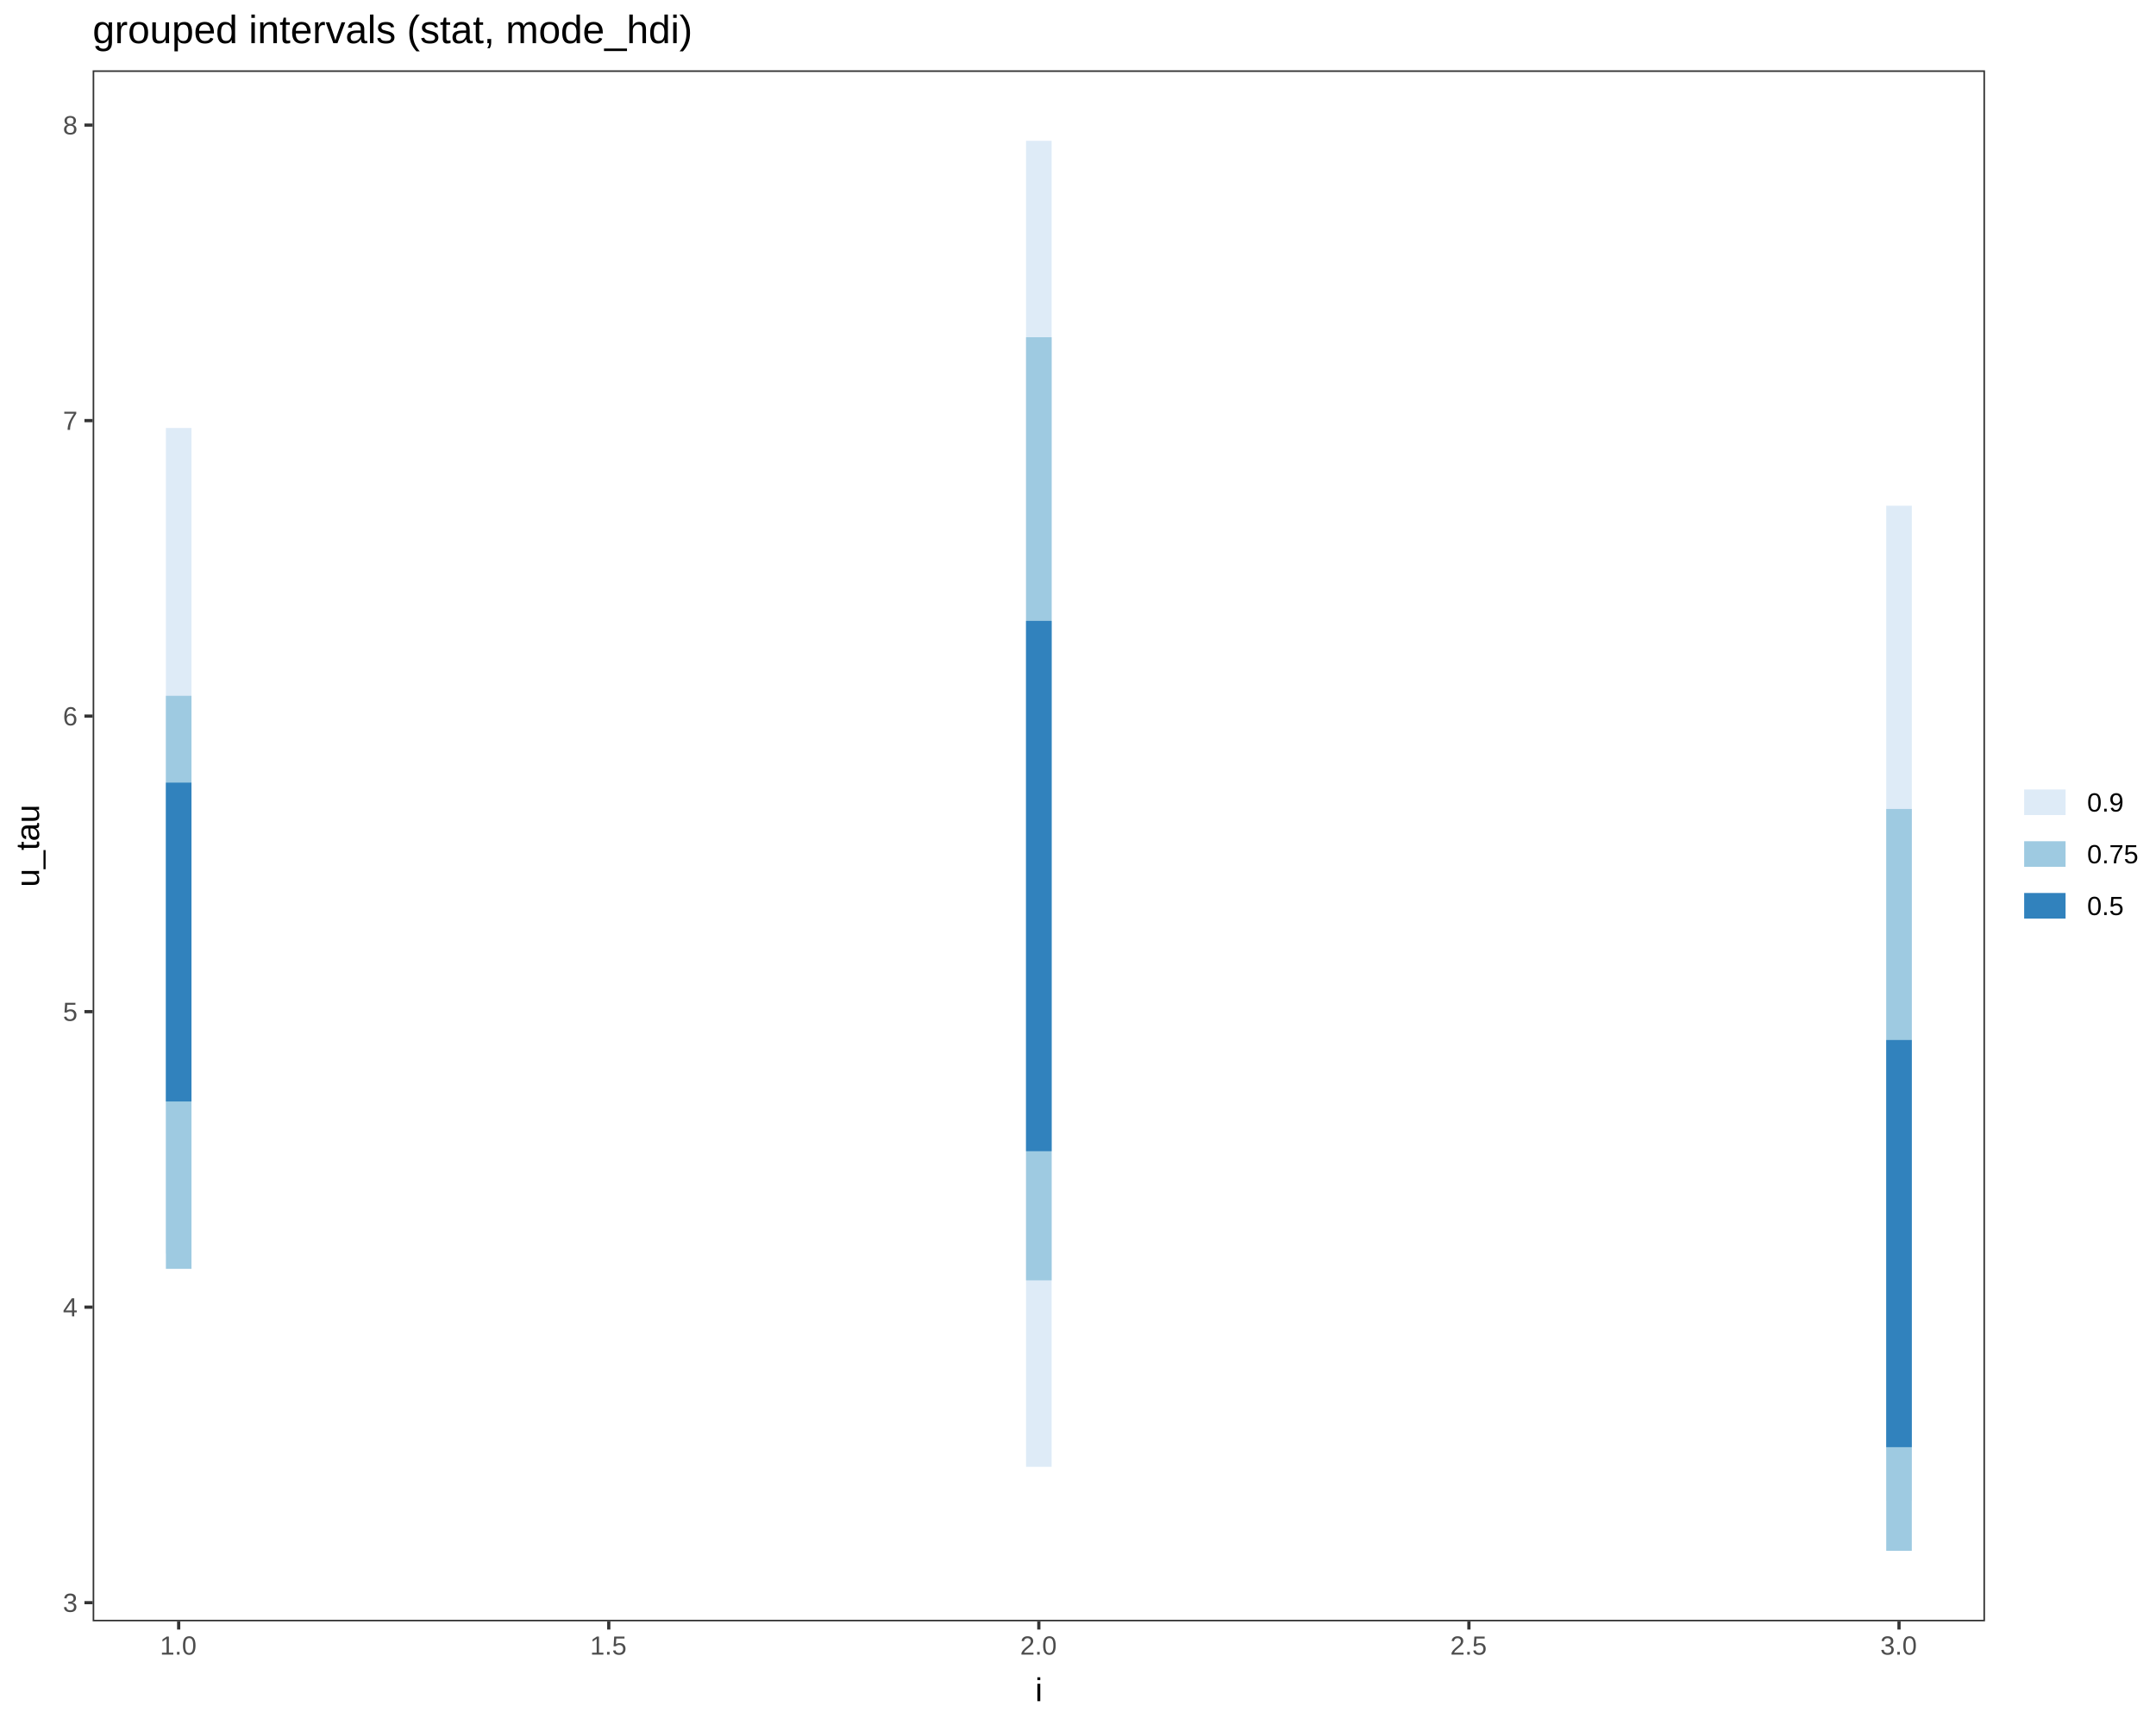
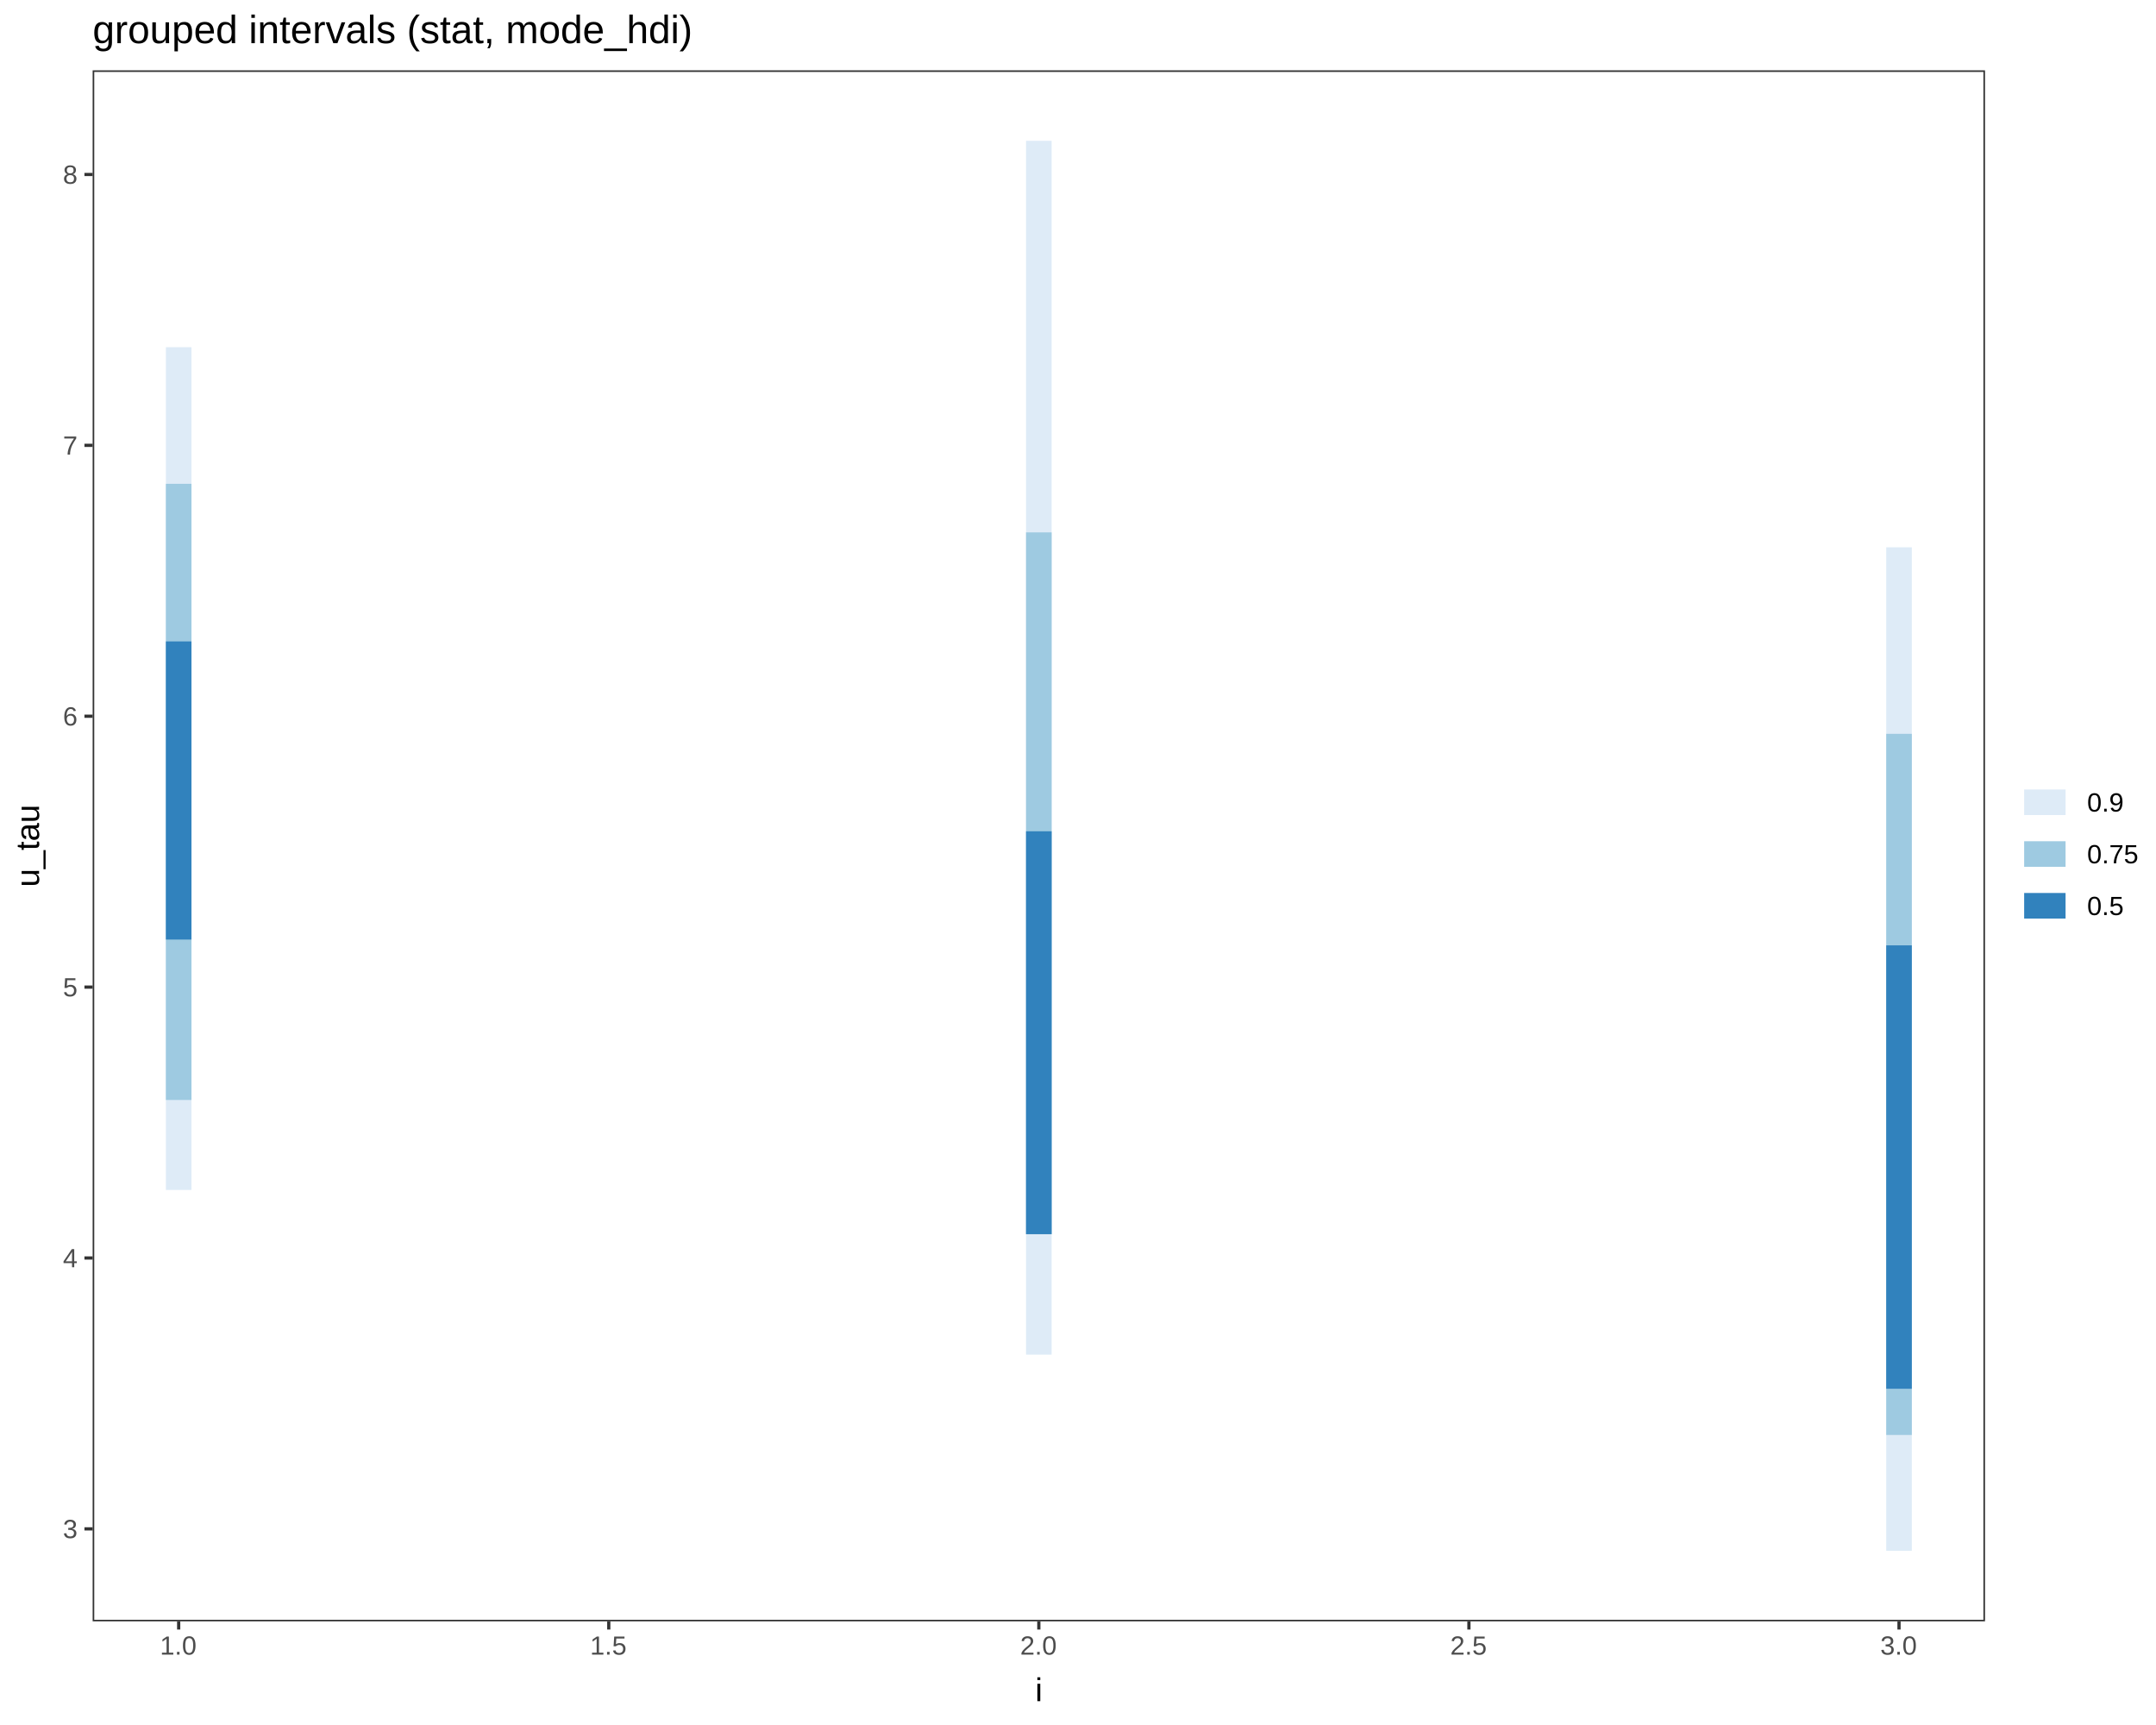
<svg xmlns="http://www.w3.org/2000/svg" viewBox="0 0 720.00 576.00">
  <defs>
    <style type="text/css">
    line, polyline, path, rect, circle {
      fill: none;
      stroke: #000000;
      stroke-linecap: round;
      stroke-linejoin: round;
      stroke-miterlimit: 10.00;
    }
  </style>
  </defs>
  <rect width="100%" height="100%" style="stroke: none; fill: #FFFFFF;" />
  <rect x="0.00" y="0.00" width="720.00" height="576.00" style="stroke-width: 1.07; stroke: #FFFFFF; fill: #FFFFFF;" />
  <defs>
    <clipPath id="cpMzAuOTQyN3w2NjIuOTA2fDU0MS4zOTF8MjMuNDc2Nw==">
      <rect x="30.94" y="23.48" width="631.96" height="517.91" />
    </clipPath>
  </defs>
  <rect x="30.94" y="23.48" width="631.96" height="517.91" style="stroke-width: 1.07; stroke: none; fill: #FFFFFF;" clip-path="url(#cpMzAuOTQyN3w2NjIuOTA2fDU0MS4zOTF8MjMuNDc2Nw==)" />
-   <line x1="59.67" y1="418.57" x2="59.67" y2="142.90" style="stroke-width: 8.54; stroke: #DEEBF7; stroke-linecap: butt;" clip-path="url(#cpMzAuOTQyN3w2NjIuOTA2fDU0MS4zOTF8MjMuNDc2Nw==)" />
-   <line x1="59.67" y1="423.68" x2="59.67" y2="232.33" style="stroke-width: 8.54; stroke: #9ECAE1; stroke-linecap: butt;" clip-path="url(#cpMzAuOTQyN3w2NjIuOTA2fDU0MS4zOTF8MjMuNDc2Nw==)" />
-   <line x1="59.67" y1="367.79" x2="59.67" y2="261.33" style="stroke-width: 8.54; stroke: #3182BD; stroke-linecap: butt;" clip-path="url(#cpMzAuOTQyN3w2NjIuOTA2fDU0MS4zOTF8MjMuNDc2Nw==)" />
-   <line x1="346.92" y1="489.80" x2="346.92" y2="47.02" style="stroke-width: 8.54; stroke: #DEEBF7; stroke-linecap: butt;" clip-path="url(#cpMzAuOTQyN3w2NjIuOTA2fDU0MS4zOTF8MjMuNDc2Nw==)" />
-   <line x1="346.92" y1="427.53" x2="346.92" y2="112.60" style="stroke-width: 8.54; stroke: #9ECAE1; stroke-linecap: butt;" clip-path="url(#cpMzAuOTQyN3w2NjIuOTA2fDU0MS4zOTF8MjMuNDc2Nw==)" />
-   <line x1="346.92" y1="384.40" x2="346.92" y2="207.33" style="stroke-width: 8.54; stroke: #3182BD; stroke-linecap: butt;" clip-path="url(#cpMzAuOTQyN3w2NjIuOTA2fDU0MS4zOTF8MjMuNDc2Nw==)" />
-   <line x1="634.18" y1="501.02" x2="634.18" y2="168.87" style="stroke-width: 8.54; stroke: #DEEBF7; stroke-linecap: butt;" clip-path="url(#cpMzAuOTQyN3w2NjIuOTA2fDU0MS4zOTF8MjMuNDc2Nw==)" />
-   <line x1="634.18" y1="517.85" x2="634.18" y2="270.12" style="stroke-width: 8.54; stroke: #9ECAE1; stroke-linecap: butt;" clip-path="url(#cpMzAuOTQyN3w2NjIuOTA2fDU0MS4zOTF8MjMuNDc2Nw==)" />
-   <line x1="634.18" y1="483.23" x2="634.18" y2="347.28" style="stroke-width: 8.54; stroke: #3182BD; stroke-linecap: butt;" clip-path="url(#cpMzAuOTQyN3w2NjIuOTA2fDU0MS4zOTF8MjMuNDc2Nw==)" />
+   <line x1="59.67" y1="397.35" x2="59.67" y2="115.93" style="stroke-width: 8.54; stroke: #DEEBF7; stroke-linecap: butt;" clip-path="url(#cpMzAuOTQyN3w2NjIuOTA2fDU0MS4zOTF8MjMuNDc2Nw==)" />
+   <line x1="59.67" y1="367.29" x2="59.67" y2="161.55" style="stroke-width: 8.54; stroke: #9ECAE1; stroke-linecap: butt;" clip-path="url(#cpMzAuOTQyN3w2NjIuOTA2fDU0MS4zOTF8MjMuNDc2Nw==)" />
+   <line x1="59.67" y1="313.73" x2="59.67" y2="214.17" style="stroke-width: 8.54; stroke: #3182BD; stroke-linecap: butt;" clip-path="url(#cpMzAuOTQyN3w2NjIuOTA2fDU0MS4zOTF8MjMuNDc2Nw==)" />
+   <line x1="346.92" y1="452.34" x2="346.92" y2="47.02" style="stroke-width: 8.54; stroke: #DEEBF7; stroke-linecap: butt;" clip-path="url(#cpMzAuOTQyN3w2NjIuOTA2fDU0MS4zOTF8MjMuNDc2Nw==)" />
+   <line x1="346.92" y1="412.10" x2="346.92" y2="177.77" style="stroke-width: 8.54; stroke: #9ECAE1; stroke-linecap: butt;" clip-path="url(#cpMzAuOTQyN3w2NjIuOTA2fDU0MS4zOTF8MjMuNDc2Nw==)" />
+   <line x1="346.92" y1="412.10" x2="346.92" y2="277.57" style="stroke-width: 8.54; stroke: #3182BD; stroke-linecap: butt;" clip-path="url(#cpMzAuOTQyN3w2NjIuOTA2fDU0MS4zOTF8MjMuNDc2Nw==)" />
+   <line x1="634.18" y1="517.85" x2="634.18" y2="182.75" style="stroke-width: 8.54; stroke: #DEEBF7; stroke-linecap: butt;" clip-path="url(#cpMzAuOTQyN3w2NjIuOTA2fDU0MS4zOTF8MjMuNDc2Nw==)" />
+   <line x1="634.18" y1="479.16" x2="634.18" y2="245.04" style="stroke-width: 8.54; stroke: #9ECAE1; stroke-linecap: butt;" clip-path="url(#cpMzAuOTQyN3w2NjIuOTA2fDU0MS4zOTF8MjMuNDc2Nw==)" />
+   <line x1="634.18" y1="463.71" x2="634.18" y2="315.66" style="stroke-width: 8.54; stroke: #3182BD; stroke-linecap: butt;" clip-path="url(#cpMzAuOTQyN3w2NjIuOTA2fDU0MS4zOTF8MjMuNDc2Nw==)" />
  <rect x="30.94" y="23.48" width="631.96" height="517.91" style="stroke-width: 1.07; stroke: #333333;" clip-path="url(#cpMzAuOTQyN3w2NjIuOTA2fDU0MS4zOTF8MjMuNDc2Nw==)" />
  <defs>
    <clipPath id="cpMHw3MjB8NTc2fDA=">
      <rect x="0.00" y="0.00" width="720.00" height="576.00" />
    </clipPath>
  </defs>
  <g clip-path="url(#cpMHw3MjB8NTc2fDA=)">
-     <text x="21.01" y="538.24" style="font-size: 8.80px; fill: #4D4D4D; font-family: Liberation Sans;" textLength="5.01px" lengthAdjust="spacingAndGlyphs">3</text>
+     <text x="21.01" y="513.60" style="font-size: 8.80px; fill: #4D4D4D; font-family: Liberation Sans;" textLength="5.01px" lengthAdjust="spacingAndGlyphs">3</text>
  </g>
  <g clip-path="url(#cpMHw3MjB8NTc2fDA=)">
-     <text x="21.01" y="439.57" style="font-size: 8.80px; fill: #4D4D4D; font-family: Liberation Sans;" textLength="5.01px" lengthAdjust="spacingAndGlyphs">4</text>
+     <text x="21.01" y="423.15" style="font-size: 8.80px; fill: #4D4D4D; font-family: Liberation Sans;" textLength="5.01px" lengthAdjust="spacingAndGlyphs">4</text>
  </g>
  <g clip-path="url(#cpMHw3MjB8NTc2fDA=)">
-     <text x="21.01" y="340.89" style="font-size: 8.80px; fill: #4D4D4D; font-family: Liberation Sans;" textLength="5.01px" lengthAdjust="spacingAndGlyphs">5</text>
+     <text x="21.01" y="332.70" style="font-size: 8.80px; fill: #4D4D4D; font-family: Liberation Sans;" textLength="5.01px" lengthAdjust="spacingAndGlyphs">5</text>
  </g>
  <g clip-path="url(#cpMHw3MjB8NTc2fDA=)">
-     <text x="21.01" y="242.22" style="font-size: 8.80px; fill: #4D4D4D; font-family: Liberation Sans;" textLength="5.01px" lengthAdjust="spacingAndGlyphs">6</text>
+     <text x="21.01" y="242.26" style="font-size: 8.80px; fill: #4D4D4D; font-family: Liberation Sans;" textLength="5.01px" lengthAdjust="spacingAndGlyphs">6</text>
  </g>
  <g clip-path="url(#cpMHw3MjB8NTc2fDA=)">
-     <text x="21.01" y="143.54" style="font-size: 8.80px; fill: #4D4D4D; font-family: Liberation Sans;" textLength="5.01px" lengthAdjust="spacingAndGlyphs">7</text>
+     <text x="21.01" y="151.81" style="font-size: 8.80px; fill: #4D4D4D; font-family: Liberation Sans;" textLength="5.01px" lengthAdjust="spacingAndGlyphs">7</text>
  </g>
  <g clip-path="url(#cpMHw3MjB8NTc2fDA=)">
-     <text x="21.01" y="44.87" style="font-size: 8.80px; fill: #4D4D4D; font-family: Liberation Sans;" textLength="5.01px" lengthAdjust="spacingAndGlyphs">8</text>
+     <text x="21.01" y="61.36" style="font-size: 8.80px; fill: #4D4D4D; font-family: Liberation Sans;" textLength="5.01px" lengthAdjust="spacingAndGlyphs">8</text>
  </g>
-   <polyline points="28.20,535.15 30.94,535.15 " style="stroke-width: 1.07; stroke: #333333; stroke-linecap: butt;" clip-path="url(#cpMHw3MjB8NTc2fDA=)" />
-   <polyline points="28.20,436.47 30.94,436.47 " style="stroke-width: 1.07; stroke: #333333; stroke-linecap: butt;" clip-path="url(#cpMHw3MjB8NTc2fDA=)" />
-   <polyline points="28.20,337.80 30.94,337.80 " style="stroke-width: 1.07; stroke: #333333; stroke-linecap: butt;" clip-path="url(#cpMHw3MjB8NTc2fDA=)" />
-   <polyline points="28.20,239.12 30.94,239.12 " style="stroke-width: 1.07; stroke: #333333; stroke-linecap: butt;" clip-path="url(#cpMHw3MjB8NTc2fDA=)" />
-   <polyline points="28.20,140.45 30.94,140.45 " style="stroke-width: 1.07; stroke: #333333; stroke-linecap: butt;" clip-path="url(#cpMHw3MjB8NTc2fDA=)" />
-   <polyline points="28.20,41.77 30.94,41.77 " style="stroke-width: 1.07; stroke: #333333; stroke-linecap: butt;" clip-path="url(#cpMHw3MjB8NTc2fDA=)" />
+   <polyline points="28.20,510.51 30.94,510.51 " style="stroke-width: 1.07; stroke: #333333; stroke-linecap: butt;" clip-path="url(#cpMHw3MjB8NTc2fDA=)" />
+   <polyline points="28.20,420.06 30.94,420.06 " style="stroke-width: 1.07; stroke: #333333; stroke-linecap: butt;" clip-path="url(#cpMHw3MjB8NTc2fDA=)" />
+   <polyline points="28.20,329.61 30.94,329.61 " style="stroke-width: 1.07; stroke: #333333; stroke-linecap: butt;" clip-path="url(#cpMHw3MjB8NTc2fDA=)" />
+   <polyline points="28.20,239.16 30.94,239.16 " style="stroke-width: 1.07; stroke: #333333; stroke-linecap: butt;" clip-path="url(#cpMHw3MjB8NTc2fDA=)" />
+   <polyline points="28.20,148.71 30.94,148.71 " style="stroke-width: 1.07; stroke: #333333; stroke-linecap: butt;" clip-path="url(#cpMHw3MjB8NTc2fDA=)" />
+   <polyline points="28.20,58.26 30.94,58.26 " style="stroke-width: 1.07; stroke: #333333; stroke-linecap: butt;" clip-path="url(#cpMHw3MjB8NTc2fDA=)" />
  <polyline points="59.67,544.13 59.67,541.39 " style="stroke-width: 1.07; stroke: #333333; stroke-linecap: butt;" clip-path="url(#cpMHw3MjB8NTc2fDA=)" />
  <polyline points="203.30,544.13 203.30,541.39 " style="stroke-width: 1.07; stroke: #333333; stroke-linecap: butt;" clip-path="url(#cpMHw3MjB8NTc2fDA=)" />
  <polyline points="346.92,544.13 346.92,541.39 " style="stroke-width: 1.07; stroke: #333333; stroke-linecap: butt;" clip-path="url(#cpMHw3MjB8NTc2fDA=)" />
  <polyline points="490.55,544.13 490.55,541.39 " style="stroke-width: 1.07; stroke: #333333; stroke-linecap: butt;" clip-path="url(#cpMHw3MjB8NTc2fDA=)" />
  <polyline points="634.18,544.13 634.18,541.39 " style="stroke-width: 1.07; stroke: #333333; stroke-linecap: butt;" clip-path="url(#cpMHw3MjB8NTc2fDA=)" />
  <g clip-path="url(#cpMHw3MjB8NTc2fDA=)">
    <text x="53.41" y="552.51" style="font-size: 8.80px; fill: #4D4D4D; font-family: Liberation Sans;" textLength="12.51px" lengthAdjust="spacingAndGlyphs">1.0</text>
  </g>
  <g clip-path="url(#cpMHw3MjB8NTc2fDA=)">
    <text x="197.04" y="552.51" style="font-size: 8.80px; fill: #4D4D4D; font-family: Liberation Sans;" textLength="12.51px" lengthAdjust="spacingAndGlyphs">1.5</text>
  </g>
  <g clip-path="url(#cpMHw3MjB8NTc2fDA=)">
    <text x="340.67" y="552.51" style="font-size: 8.80px; fill: #4D4D4D; font-family: Liberation Sans;" textLength="12.51px" lengthAdjust="spacingAndGlyphs">2.0</text>
  </g>
  <g clip-path="url(#cpMHw3MjB8NTc2fDA=)">
    <text x="484.30" y="552.51" style="font-size: 8.80px; fill: #4D4D4D; font-family: Liberation Sans;" textLength="12.51px" lengthAdjust="spacingAndGlyphs">2.5</text>
  </g>
  <g clip-path="url(#cpMHw3MjB8NTc2fDA=)">
    <text x="627.92" y="552.51" style="font-size: 8.80px; fill: #4D4D4D; font-family: Liberation Sans;" textLength="12.51px" lengthAdjust="spacingAndGlyphs">3.0</text>
  </g>
  <g clip-path="url(#cpMHw3MjB8NTc2fDA=)">
    <text x="345.70" y="568.04" style="font-size: 11.00px; font-family: Liberation Sans;" textLength="2.44px" lengthAdjust="spacingAndGlyphs">i</text>
  </g>
  <g clip-path="url(#cpMHw3MjB8NTc2fDA=)">
    <text transform="translate(13.04,296.20) rotate(-90)" style="font-size: 11.00px; font-family: Liberation Sans;" textLength="27.53px" lengthAdjust="spacingAndGlyphs">u_tau</text>
  </g>
  <rect x="674.24" y="253.77" width="40.28" height="57.32" style="stroke-width: 1.07; stroke: none; fill: #FFFFFF;" clip-path="url(#cpMHw3MjB8NTc2fDA=)" />
  <rect x="674.24" y="259.25" width="17.28" height="17.28" style="stroke-width: 1.07; stroke: none; fill: #FFFFFF;" clip-path="url(#cpMHw3MjB8NTc2fDA=)" />
  <line x1="675.97" y1="267.89" x2="689.80" y2="267.89" style="stroke-width: 8.54; stroke: #DEEBF7; stroke-linecap: butt;" clip-path="url(#cpMHw3MjB8NTc2fDA=)" />
  <rect x="674.24" y="276.53" width="17.28" height="17.28" style="stroke-width: 1.07; stroke: none; fill: #FFFFFF;" clip-path="url(#cpMHw3MjB8NTc2fDA=)" />
  <line x1="675.97" y1="285.17" x2="689.80" y2="285.17" style="stroke-width: 8.54; stroke: #9ECAE1; stroke-linecap: butt;" clip-path="url(#cpMHw3MjB8NTc2fDA=)" />
  <rect x="674.24" y="293.81" width="17.28" height="17.28" style="stroke-width: 1.07; stroke: none; fill: #FFFFFF;" clip-path="url(#cpMHw3MjB8NTc2fDA=)" />
  <line x1="675.97" y1="302.45" x2="689.80" y2="302.45" style="stroke-width: 8.54; stroke: #3182BD; stroke-linecap: butt;" clip-path="url(#cpMHw3MjB8NTc2fDA=)" />
  <g clip-path="url(#cpMHw3MjB8NTc2fDA=)">
    <text x="697.00" y="270.99" style="font-size: 8.80px; font-family: Liberation Sans;" textLength="12.51px" lengthAdjust="spacingAndGlyphs">0.9</text>
  </g>
  <g clip-path="url(#cpMHw3MjB8NTc2fDA=)">
    <text x="697.00" y="288.27" style="font-size: 8.80px; font-family: Liberation Sans;" textLength="17.52px" lengthAdjust="spacingAndGlyphs">0.75</text>
  </g>
  <g clip-path="url(#cpMHw3MjB8NTc2fDA=)">
    <text x="697.00" y="305.55" style="font-size: 8.80px; font-family: Liberation Sans;" textLength="12.51px" lengthAdjust="spacingAndGlyphs">0.5</text>
  </g>
  <g clip-path="url(#cpMHw3MjB8NTc2fDA=)">
    <text x="30.94" y="14.42" style="font-size: 13.20px; font-family: Liberation Sans;" textLength="197.27px" lengthAdjust="spacingAndGlyphs">grouped intervals (stat, mode_hdi)</text>
  </g>
</svg>
